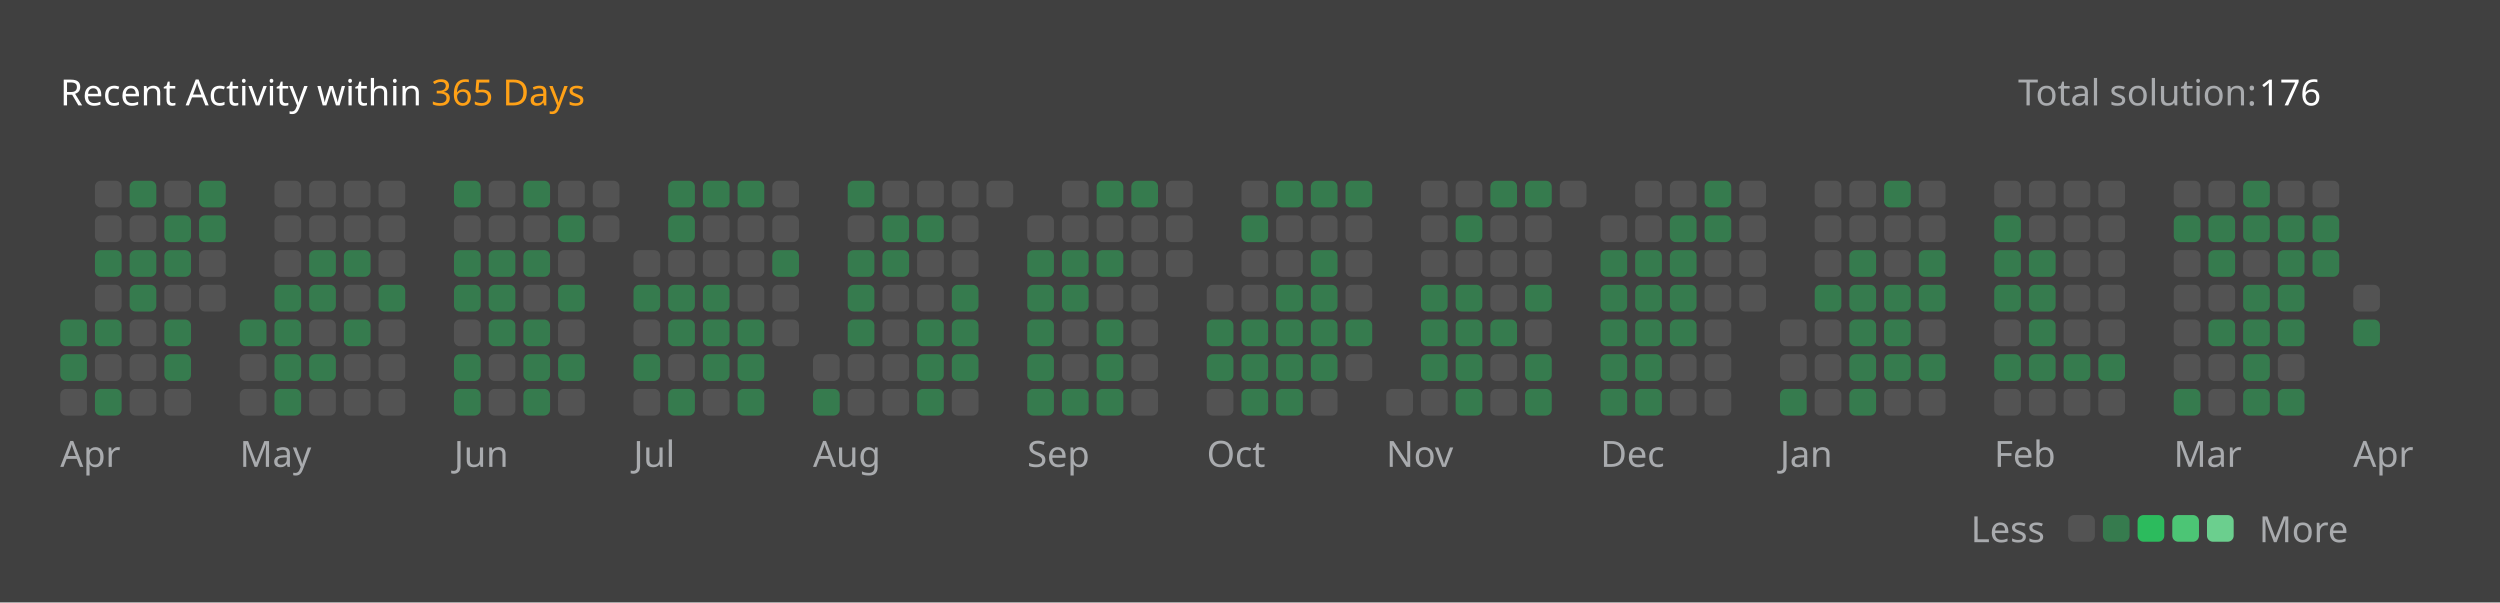
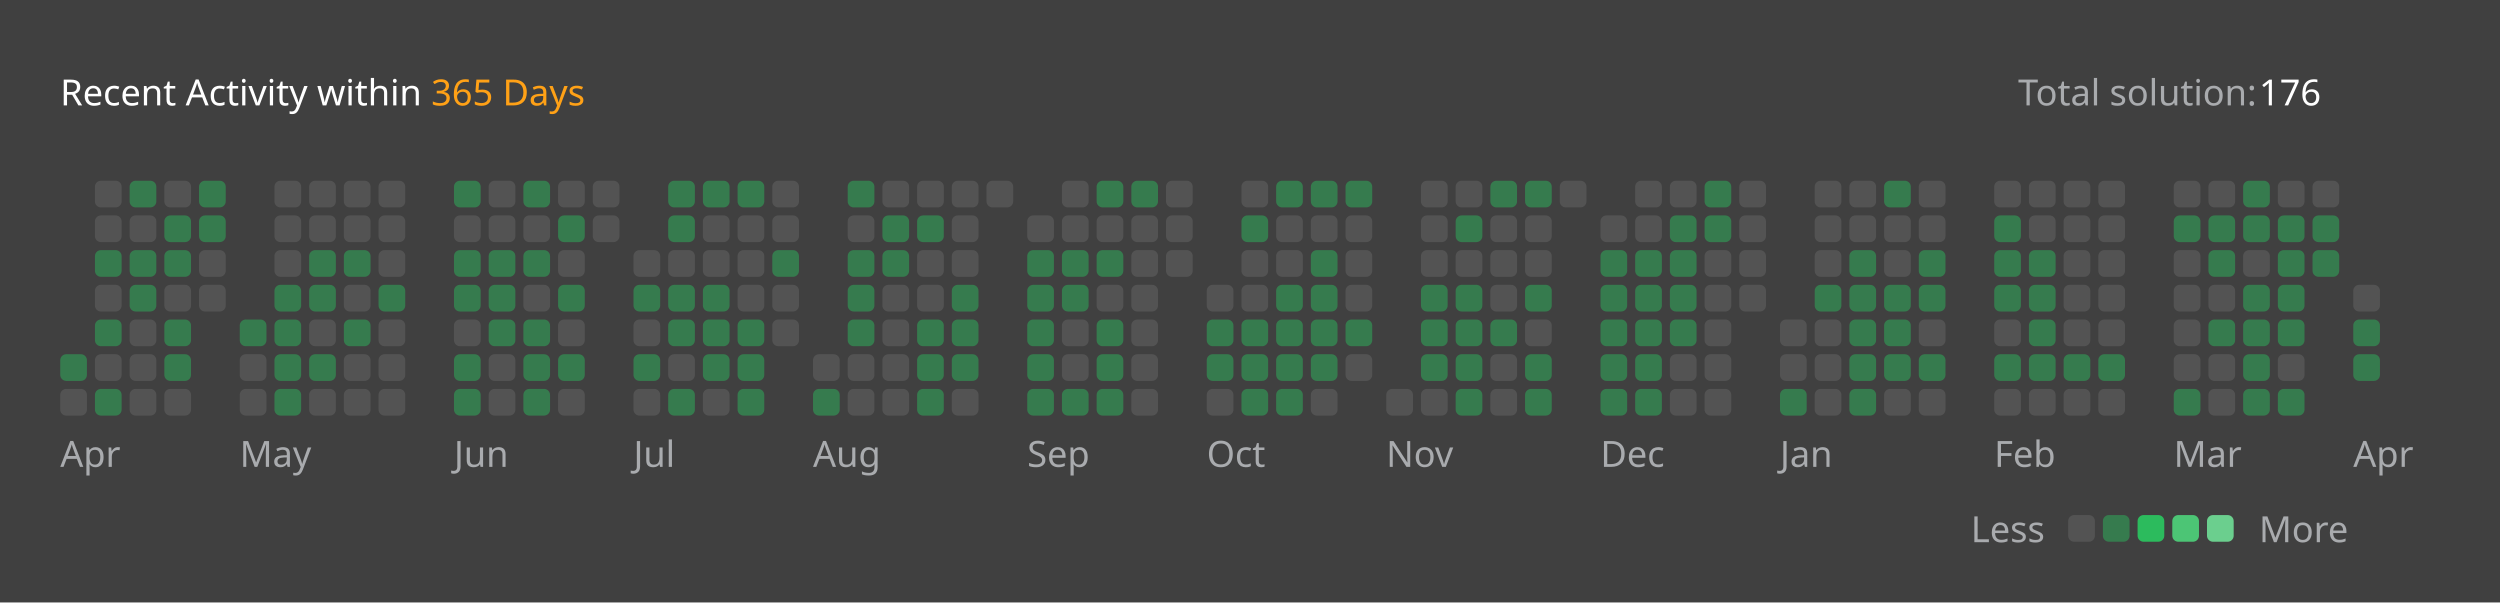
<svg xmlns="http://www.w3.org/2000/svg" version="1.1" height="200" width="830" viewBox="0 0 830 200">
  <style>*{font-family: "Segoe UI", Tahoma, Geneva, Verdana, sans-serif;}</style>
  <style>.title{font-weight: 500;font-size: 1rem;}</style>
  <style>.rotate-90{transform: rotate(-90deg);transform-origin: center;transform-box: fill-box;}</style>
  <style>.state{font-size: .75rem;}</style>
  <style>.light{color: #ffffff;fill: #ffffff;}</style>
  <style>.light-gray{color: #eff2f699;fill: #eff2f699;}</style>
  <style>.dark-gray{color: #ebebf54d;fill: #ebebf54d;}</style>
  <style>.gray{color: #747474;fill: #747474;}</style>
  <style>.orange{color: #ffa116;fill: #ffa116;}</style>
  <style>.background{color: #404040;fill: #404040;}</style>
  <style>.level-1-block{fill: #ffffff1a;}</style>
  <style>.level-2-block{fill: #2cb55d80;}</style>
  <style>.level-3-block{fill: #2cbb5dff;}</style>
  <style>.level-4-block{fill: #4cc575ff;}</style>
  <style>.level-5-block{fill: #6bcf8eff;}</style>
  <rect fill="#404040" x="0" y="0" width="830" height="200" rx="0.5rem" />
  <g text-anchor="start" text-decoration="1" class="title">
    <text x="20" y="35">
      <tspan class="light">Recent Activity within</tspan>
      <tspan class="orange">365 Days</tspan>
    </text>
  </g>
  <g class="state">
    <text x="670" y="35" class="light-gray"> Total solution: </text>
    <text x="750" y="35" class="light"> 176 </text>
    <text x="678.88" y="180" class="light-gray" text-anchor="end">Less</text>
    <rect x="686.64" y="171" width="8.86" height="8.86" rx="2" ry="2" class="level-1-block" />
    <rect x="698.16" y="171" width="8.86" height="8.86" rx="2" ry="2" class="level-2-block" />
    <rect x="709.68" y="171" width="8.86" height="8.86" rx="2" ry="2" class="level-3-block" />
    <rect x="721.2" y="171" width="8.86" height="8.86" rx="2" ry="2" class="level-4-block" />
    <rect x="732.72" y="171" width="8.86" height="8.86" rx="2" ry="2" class="level-5-block" />
    <text x="750" y="180" class="light-gray">More</text>
  </g>
  <g x="20" y="60">
    <g x="20" y="60">
      <g x="20.0" y="60">
-         <rect x="20.0" y="106.08" width="8.86" height="8.86" rx="2" ry="2" class="level-2-block" />
        <rect x="20.0" y="117.6" width="8.86" height="8.86" rx="2" ry="2" class="level-2-block" />
        <rect x="20.0" y="129.12" width="8.86" height="8.86" rx="2" ry="2" class="level-1-block" />
      </g>
      <g x="31.52" y="60">
        <rect x="31.52" y="60.0" width="8.86" height="8.86" rx="2" ry="2" class="level-1-block" />
        <rect x="31.52" y="71.52" width="8.86" height="8.86" rx="2" ry="2" class="level-1-block" />
        <rect x="31.52" y="83.04" width="8.86" height="8.86" rx="2" ry="2" class="level-2-block" />
        <rect x="31.52" y="94.56" width="8.86" height="8.86" rx="2" ry="2" class="level-1-block" />
        <rect x="31.52" y="106.08" width="8.86" height="8.86" rx="2" ry="2" class="level-2-block" />
        <rect x="31.52" y="117.6" width="8.86" height="8.86" rx="2" ry="2" class="level-1-block" />
        <rect x="31.52" y="129.12" width="8.86" height="8.86" rx="2" ry="2" class="level-2-block" />
      </g>
      <g x="43.04" y="60">
        <rect x="43.04" y="60.0" width="8.86" height="8.86" rx="2" ry="2" class="level-2-block" />
        <rect x="43.04" y="71.52" width="8.86" height="8.86" rx="2" ry="2" class="level-1-block" />
        <rect x="43.04" y="83.04" width="8.86" height="8.86" rx="2" ry="2" class="level-2-block" />
        <rect x="43.04" y="94.56" width="8.86" height="8.86" rx="2" ry="2" class="level-2-block" />
        <rect x="43.04" y="106.08" width="8.86" height="8.86" rx="2" ry="2" class="level-1-block" />
        <rect x="43.04" y="117.6" width="8.86" height="8.86" rx="2" ry="2" class="level-1-block" />
        <rect x="43.04" y="129.12" width="8.86" height="8.86" rx="2" ry="2" class="level-1-block" />
      </g>
      <g x="54.56" y="60">
        <rect x="54.56" y="60.0" width="8.86" height="8.86" rx="2" ry="2" class="level-1-block" />
        <rect x="54.56" y="71.52" width="8.86" height="8.86" rx="2" ry="2" class="level-2-block" />
        <rect x="54.56" y="83.04" width="8.86" height="8.86" rx="2" ry="2" class="level-2-block" />
        <rect x="54.56" y="94.56" width="8.86" height="8.86" rx="2" ry="2" class="level-1-block" />
        <rect x="54.56" y="106.08" width="8.86" height="8.86" rx="2" ry="2" class="level-2-block" />
        <rect x="54.56" y="117.6" width="8.86" height="8.86" rx="2" ry="2" class="level-2-block" />
        <rect x="54.56" y="129.12" width="8.86" height="8.86" rx="2" ry="2" class="level-1-block" />
      </g>
      <g x="66.08" y="60">
        <rect x="66.08" y="60.0" width="8.86" height="8.86" rx="2" ry="2" class="level-2-block" />
        <rect x="66.08" y="71.52" width="8.86" height="8.86" rx="2" ry="2" class="level-2-block" />
        <rect x="66.08" y="83.04" width="8.86" height="8.86" rx="2" ry="2" class="level-1-block" />
        <rect x="66.08" y="94.56" width="8.86" height="8.86" rx="2" ry="2" class="level-1-block" />
      </g>
      <text x="20.0" y="155" class="light-gray state">Apr</text>
    </g>
  </g>
  <g x="79.6" y="60">
    <g x="79.6" y="60">
      <g x="79.6" y="60">
        <rect x="79.6" y="106.08" width="8.86" height="8.86" rx="2" ry="2" class="level-2-block" />
        <rect x="79.6" y="117.6" width="8.86" height="8.86" rx="2" ry="2" class="level-1-block" />
        <rect x="79.6" y="129.12" width="8.86" height="8.86" rx="2" ry="2" class="level-1-block" />
      </g>
      <g x="91.12" y="60">
        <rect x="91.12" y="60.0" width="8.86" height="8.86" rx="2" ry="2" class="level-1-block" />
        <rect x="91.12" y="71.52" width="8.86" height="8.86" rx="2" ry="2" class="level-1-block" />
        <rect x="91.12" y="83.04" width="8.86" height="8.86" rx="2" ry="2" class="level-1-block" />
        <rect x="91.12" y="94.56" width="8.86" height="8.86" rx="2" ry="2" class="level-2-block" />
        <rect x="91.12" y="106.08" width="8.86" height="8.86" rx="2" ry="2" class="level-2-block" />
        <rect x="91.12" y="117.6" width="8.86" height="8.86" rx="2" ry="2" class="level-2-block" />
        <rect x="91.12" y="129.12" width="8.86" height="8.86" rx="2" ry="2" class="level-2-block" />
      </g>
      <g x="102.64" y="60">
        <rect x="102.64" y="60.0" width="8.86" height="8.86" rx="2" ry="2" class="level-1-block" />
        <rect x="102.64" y="71.52" width="8.86" height="8.86" rx="2" ry="2" class="level-1-block" />
        <rect x="102.64" y="83.04" width="8.86" height="8.86" rx="2" ry="2" class="level-2-block" />
        <rect x="102.64" y="94.56" width="8.86" height="8.86" rx="2" ry="2" class="level-2-block" />
        <rect x="102.64" y="106.08" width="8.86" height="8.86" rx="2" ry="2" class="level-1-block" />
        <rect x="102.64" y="117.6" width="8.86" height="8.86" rx="2" ry="2" class="level-2-block" />
        <rect x="102.64" y="129.12" width="8.86" height="8.86" rx="2" ry="2" class="level-1-block" />
      </g>
      <g x="114.16" y="60">
        <rect x="114.16" y="60.0" width="8.86" height="8.86" rx="2" ry="2" class="level-1-block" />
        <rect x="114.16" y="71.52" width="8.86" height="8.86" rx="2" ry="2" class="level-1-block" />
        <rect x="114.16" y="83.04" width="8.86" height="8.86" rx="2" ry="2" class="level-2-block" />
        <rect x="114.16" y="94.56" width="8.86" height="8.86" rx="2" ry="2" class="level-1-block" />
        <rect x="114.16" y="106.08" width="8.86" height="8.86" rx="2" ry="2" class="level-2-block" />
        <rect x="114.16" y="117.6" width="8.86" height="8.86" rx="2" ry="2" class="level-1-block" />
        <rect x="114.16" y="129.12" width="8.86" height="8.86" rx="2" ry="2" class="level-1-block" />
      </g>
      <g x="125.68" y="60">
        <rect x="125.68" y="60.0" width="8.86" height="8.86" rx="2" ry="2" class="level-1-block" />
        <rect x="125.68" y="71.52" width="8.86" height="8.86" rx="2" ry="2" class="level-1-block" />
        <rect x="125.68" y="83.04" width="8.86" height="8.86" rx="2" ry="2" class="level-1-block" />
        <rect x="125.68" y="94.56" width="8.86" height="8.86" rx="2" ry="2" class="level-2-block" />
        <rect x="125.68" y="106.08" width="8.86" height="8.86" rx="2" ry="2" class="level-1-block" />
        <rect x="125.68" y="117.6" width="8.86" height="8.86" rx="2" ry="2" class="level-1-block" />
        <rect x="125.68" y="129.12" width="8.86" height="8.86" rx="2" ry="2" class="level-1-block" />
      </g>
      <text x="79.6" y="155" class="light-gray state">May</text>
    </g>
  </g>
  <g x="150.72" y="60">
    <g x="150.72" y="60">
      <g x="150.72" y="60">
        <rect x="150.72" y="60.0" width="8.86" height="8.86" rx="2" ry="2" class="level-2-block" />
        <rect x="150.72" y="71.52" width="8.86" height="8.86" rx="2" ry="2" class="level-1-block" />
        <rect x="150.72" y="83.04" width="8.86" height="8.86" rx="2" ry="2" class="level-2-block" />
        <rect x="150.72" y="94.56" width="8.86" height="8.86" rx="2" ry="2" class="level-2-block" />
        <rect x="150.72" y="106.08" width="8.86" height="8.86" rx="2" ry="2" class="level-1-block" />
        <rect x="150.72" y="117.6" width="8.86" height="8.86" rx="2" ry="2" class="level-2-block" />
        <rect x="150.72" y="129.12" width="8.86" height="8.86" rx="2" ry="2" class="level-2-block" />
      </g>
      <g x="162.24" y="60">
        <rect x="162.24" y="60.0" width="8.86" height="8.86" rx="2" ry="2" class="level-1-block" />
        <rect x="162.24" y="71.52" width="8.86" height="8.86" rx="2" ry="2" class="level-1-block" />
        <rect x="162.24" y="83.04" width="8.86" height="8.86" rx="2" ry="2" class="level-2-block" />
        <rect x="162.24" y="94.56" width="8.86" height="8.86" rx="2" ry="2" class="level-2-block" />
        <rect x="162.24" y="106.08" width="8.86" height="8.86" rx="2" ry="2" class="level-2-block" />
        <rect x="162.24" y="117.6" width="8.86" height="8.86" rx="2" ry="2" class="level-1-block" />
        <rect x="162.24" y="129.12" width="8.86" height="8.86" rx="2" ry="2" class="level-1-block" />
      </g>
      <g x="173.76" y="60">
        <rect x="173.76" y="60.0" width="8.86" height="8.86" rx="2" ry="2" class="level-2-block" />
        <rect x="173.76" y="71.52" width="8.86" height="8.86" rx="2" ry="2" class="level-1-block" />
        <rect x="173.76" y="83.04" width="8.86" height="8.86" rx="2" ry="2" class="level-2-block" />
        <rect x="173.76" y="94.56" width="8.86" height="8.86" rx="2" ry="2" class="level-1-block" />
        <rect x="173.76" y="106.08" width="8.86" height="8.86" rx="2" ry="2" class="level-2-block" />
        <rect x="173.76" y="117.6" width="8.86" height="8.86" rx="2" ry="2" class="level-2-block" />
        <rect x="173.76" y="129.12" width="8.86" height="8.86" rx="2" ry="2" class="level-2-block" />
      </g>
      <g x="185.28" y="60">
        <rect x="185.28" y="60.0" width="8.86" height="8.86" rx="2" ry="2" class="level-1-block" />
        <rect x="185.28" y="71.52" width="8.86" height="8.86" rx="2" ry="2" class="level-2-block" />
        <rect x="185.28" y="83.04" width="8.86" height="8.86" rx="2" ry="2" class="level-1-block" />
        <rect x="185.28" y="94.56" width="8.86" height="8.86" rx="2" ry="2" class="level-2-block" />
        <rect x="185.28" y="106.08" width="8.86" height="8.86" rx="2" ry="2" class="level-1-block" />
        <rect x="185.28" y="117.6" width="8.86" height="8.86" rx="2" ry="2" class="level-2-block" />
        <rect x="185.28" y="129.12" width="8.86" height="8.86" rx="2" ry="2" class="level-1-block" />
      </g>
      <g x="196.8" y="60">
        <rect x="196.8" y="60.0" width="8.86" height="8.86" rx="2" ry="2" class="level-1-block" />
        <rect x="196.8" y="71.52" width="8.86" height="8.86" rx="2" ry="2" class="level-1-block" />
      </g>
      <text x="150.72" y="155" class="light-gray state">Jun</text>
    </g>
  </g>
  <g x="210.32" y="60">
    <g x="210.32" y="60">
      <g x="210.32" y="60">
        <rect x="210.32" y="83.04" width="8.86" height="8.86" rx="2" ry="2" class="level-1-block" />
        <rect x="210.32" y="94.56" width="8.86" height="8.86" rx="2" ry="2" class="level-2-block" />
        <rect x="210.32" y="106.08" width="8.86" height="8.86" rx="2" ry="2" class="level-1-block" />
        <rect x="210.32" y="117.6" width="8.86" height="8.86" rx="2" ry="2" class="level-2-block" />
        <rect x="210.32" y="129.12" width="8.86" height="8.86" rx="2" ry="2" class="level-1-block" />
      </g>
      <g x="221.84" y="60">
        <rect x="221.84" y="60.0" width="8.86" height="8.86" rx="2" ry="2" class="level-2-block" />
        <rect x="221.84" y="71.52" width="8.86" height="8.86" rx="2" ry="2" class="level-2-block" />
        <rect x="221.84" y="83.04" width="8.86" height="8.86" rx="2" ry="2" class="level-1-block" />
        <rect x="221.84" y="94.56" width="8.86" height="8.86" rx="2" ry="2" class="level-2-block" />
        <rect x="221.84" y="106.08" width="8.86" height="8.86" rx="2" ry="2" class="level-2-block" />
        <rect x="221.84" y="117.6" width="8.86" height="8.86" rx="2" ry="2" class="level-1-block" />
        <rect x="221.84" y="129.12" width="8.86" height="8.86" rx="2" ry="2" class="level-2-block" />
      </g>
      <g x="233.36" y="60">
        <rect x="233.36" y="60.0" width="8.86" height="8.86" rx="2" ry="2" class="level-2-block" />
        <rect x="233.36" y="71.52" width="8.86" height="8.86" rx="2" ry="2" class="level-1-block" />
        <rect x="233.36" y="83.04" width="8.86" height="8.86" rx="2" ry="2" class="level-1-block" />
        <rect x="233.36" y="94.56" width="8.86" height="8.86" rx="2" ry="2" class="level-2-block" />
        <rect x="233.36" y="106.08" width="8.86" height="8.86" rx="2" ry="2" class="level-2-block" />
        <rect x="233.36" y="117.6" width="8.86" height="8.86" rx="2" ry="2" class="level-2-block" />
        <rect x="233.36" y="129.12" width="8.86" height="8.86" rx="2" ry="2" class="level-1-block" />
      </g>
      <g x="244.88" y="60">
        <rect x="244.88" y="60.0" width="8.86" height="8.86" rx="2" ry="2" class="level-2-block" />
        <rect x="244.88" y="71.52" width="8.86" height="8.86" rx="2" ry="2" class="level-1-block" />
        <rect x="244.88" y="83.04" width="8.86" height="8.86" rx="2" ry="2" class="level-1-block" />
        <rect x="244.88" y="94.56" width="8.86" height="8.86" rx="2" ry="2" class="level-1-block" />
        <rect x="244.88" y="106.08" width="8.86" height="8.86" rx="2" ry="2" class="level-2-block" />
        <rect x="244.88" y="117.6" width="8.86" height="8.86" rx="2" ry="2" class="level-2-block" />
        <rect x="244.88" y="129.12" width="8.86" height="8.86" rx="2" ry="2" class="level-2-block" />
      </g>
      <g x="256.4" y="60">
        <rect x="256.4" y="60.0" width="8.86" height="8.86" rx="2" ry="2" class="level-1-block" />
        <rect x="256.4" y="71.52" width="8.86" height="8.86" rx="2" ry="2" class="level-1-block" />
        <rect x="256.4" y="83.04" width="8.86" height="8.86" rx="2" ry="2" class="level-2-block" />
        <rect x="256.4" y="94.56" width="8.86" height="8.86" rx="2" ry="2" class="level-1-block" />
        <rect x="256.4" y="106.08" width="8.86" height="8.86" rx="2" ry="2" class="level-1-block" />
      </g>
      <text x="210.32" y="155" class="light-gray state">Jul</text>
    </g>
  </g>
  <g x="269.92" y="60">
    <g x="269.92" y="60">
      <g x="269.92" y="60">
        <rect x="269.92" y="117.6" width="8.86" height="8.86" rx="2" ry="2" class="level-1-block" />
        <rect x="269.92" y="129.12" width="8.86" height="8.86" rx="2" ry="2" class="level-2-block" />
      </g>
      <g x="281.44" y="60">
        <rect x="281.44" y="60.0" width="8.86" height="8.86" rx="2" ry="2" class="level-2-block" />
        <rect x="281.44" y="71.52" width="8.86" height="8.86" rx="2" ry="2" class="level-1-block" />
        <rect x="281.44" y="83.04" width="8.86" height="8.86" rx="2" ry="2" class="level-2-block" />
        <rect x="281.44" y="94.56" width="8.86" height="8.86" rx="2" ry="2" class="level-2-block" />
        <rect x="281.44" y="106.08" width="8.86" height="8.86" rx="2" ry="2" class="level-2-block" />
        <rect x="281.44" y="117.6" width="8.86" height="8.86" rx="2" ry="2" class="level-1-block" />
        <rect x="281.44" y="129.12" width="8.86" height="8.86" rx="2" ry="2" class="level-1-block" />
      </g>
      <g x="292.96" y="60">
        <rect x="292.96" y="60.0" width="8.86" height="8.86" rx="2" ry="2" class="level-1-block" />
        <rect x="292.96" y="71.52" width="8.86" height="8.86" rx="2" ry="2" class="level-2-block" />
        <rect x="292.96" y="83.04" width="8.86" height="8.86" rx="2" ry="2" class="level-2-block" />
        <rect x="292.96" y="94.56" width="8.86" height="8.86" rx="2" ry="2" class="level-1-block" />
        <rect x="292.96" y="106.08" width="8.86" height="8.86" rx="2" ry="2" class="level-1-block" />
        <rect x="292.96" y="117.6" width="8.86" height="8.86" rx="2" ry="2" class="level-1-block" />
        <rect x="292.96" y="129.12" width="8.86" height="8.86" rx="2" ry="2" class="level-1-block" />
      </g>
      <g x="304.48" y="60">
        <rect x="304.48" y="60.0" width="8.86" height="8.86" rx="2" ry="2" class="level-1-block" />
        <rect x="304.48" y="71.52" width="8.86" height="8.86" rx="2" ry="2" class="level-2-block" />
        <rect x="304.48" y="83.04" width="8.86" height="8.86" rx="2" ry="2" class="level-1-block" />
        <rect x="304.48" y="94.56" width="8.86" height="8.86" rx="2" ry="2" class="level-1-block" />
        <rect x="304.48" y="106.08" width="8.86" height="8.86" rx="2" ry="2" class="level-2-block" />
        <rect x="304.48" y="117.6" width="8.86" height="8.86" rx="2" ry="2" class="level-2-block" />
        <rect x="304.48" y="129.12" width="8.86" height="8.86" rx="2" ry="2" class="level-2-block" />
      </g>
      <g x="316" y="60">
        <rect x="316" y="60.0" width="8.86" height="8.86" rx="2" ry="2" class="level-1-block" />
        <rect x="316" y="71.52" width="8.86" height="8.86" rx="2" ry="2" class="level-1-block" />
        <rect x="316" y="83.04" width="8.86" height="8.86" rx="2" ry="2" class="level-1-block" />
        <rect x="316" y="94.56" width="8.86" height="8.86" rx="2" ry="2" class="level-2-block" />
        <rect x="316" y="106.08" width="8.86" height="8.86" rx="2" ry="2" class="level-2-block" />
        <rect x="316" y="117.6" width="8.86" height="8.86" rx="2" ry="2" class="level-2-block" />
        <rect x="316" y="129.12" width="8.86" height="8.86" rx="2" ry="2" class="level-1-block" />
      </g>
      <g x="327.52" y="60">
        <rect x="327.52" y="60.0" width="8.86" height="8.86" rx="2" ry="2" class="level-1-block" />
      </g>
      <text x="269.92" y="155" class="light-gray state">Aug</text>
    </g>
  </g>
  <g x="341.04" y="60">
    <g x="341.04" y="60">
      <g x="341.04" y="60">
        <rect x="341.04" y="71.52" width="8.86" height="8.86" rx="2" ry="2" class="level-1-block" />
        <rect x="341.04" y="83.04" width="8.86" height="8.86" rx="2" ry="2" class="level-2-block" />
        <rect x="341.04" y="94.56" width="8.86" height="8.86" rx="2" ry="2" class="level-2-block" />
        <rect x="341.04" y="106.08" width="8.86" height="8.86" rx="2" ry="2" class="level-2-block" />
        <rect x="341.04" y="117.6" width="8.86" height="8.86" rx="2" ry="2" class="level-2-block" />
        <rect x="341.04" y="129.12" width="8.86" height="8.86" rx="2" ry="2" class="level-2-block" />
      </g>
      <g x="352.56" y="60">
        <rect x="352.56" y="60.0" width="8.86" height="8.86" rx="2" ry="2" class="level-1-block" />
        <rect x="352.56" y="71.52" width="8.86" height="8.86" rx="2" ry="2" class="level-1-block" />
        <rect x="352.56" y="83.04" width="8.86" height="8.86" rx="2" ry="2" class="level-2-block" />
        <rect x="352.56" y="94.56" width="8.86" height="8.86" rx="2" ry="2" class="level-2-block" />
        <rect x="352.56" y="106.08" width="8.86" height="8.86" rx="2" ry="2" class="level-1-block" />
        <rect x="352.56" y="117.6" width="8.86" height="8.86" rx="2" ry="2" class="level-1-block" />
        <rect x="352.56" y="129.12" width="8.86" height="8.86" rx="2" ry="2" class="level-2-block" />
      </g>
      <g x="364.08" y="60">
        <rect x="364.08" y="60.0" width="8.86" height="8.86" rx="2" ry="2" class="level-2-block" />
        <rect x="364.08" y="71.52" width="8.86" height="8.86" rx="2" ry="2" class="level-1-block" />
        <rect x="364.08" y="83.04" width="8.86" height="8.86" rx="2" ry="2" class="level-2-block" />
        <rect x="364.08" y="94.56" width="8.86" height="8.86" rx="2" ry="2" class="level-1-block" />
        <rect x="364.08" y="106.08" width="8.86" height="8.86" rx="2" ry="2" class="level-2-block" />
        <rect x="364.08" y="117.6" width="8.86" height="8.86" rx="2" ry="2" class="level-2-block" />
        <rect x="364.08" y="129.12" width="8.86" height="8.86" rx="2" ry="2" class="level-2-block" />
      </g>
      <g x="375.6" y="60">
        <rect x="375.6" y="60.0" width="8.86" height="8.86" rx="2" ry="2" class="level-2-block" />
        <rect x="375.6" y="71.52" width="8.86" height="8.86" rx="2" ry="2" class="level-1-block" />
        <rect x="375.6" y="83.04" width="8.86" height="8.86" rx="2" ry="2" class="level-1-block" />
        <rect x="375.6" y="94.56" width="8.86" height="8.86" rx="2" ry="2" class="level-1-block" />
        <rect x="375.6" y="106.08" width="8.86" height="8.86" rx="2" ry="2" class="level-1-block" />
        <rect x="375.6" y="117.6" width="8.86" height="8.86" rx="2" ry="2" class="level-1-block" />
        <rect x="375.6" y="129.12" width="8.86" height="8.86" rx="2" ry="2" class="level-1-block" />
      </g>
      <g x="387.12" y="60">
        <rect x="387.12" y="60.0" width="8.86" height="8.86" rx="2" ry="2" class="level-1-block" />
        <rect x="387.12" y="71.52" width="8.86" height="8.86" rx="2" ry="2" class="level-1-block" />
        <rect x="387.12" y="83.04" width="8.86" height="8.86" rx="2" ry="2" class="level-1-block" />
      </g>
      <text x="341.04" y="155" class="light-gray state">Sep</text>
    </g>
  </g>
  <g x="400.64" y="60">
    <g x="400.64" y="60">
      <g x="400.64" y="60">
        <rect x="400.64" y="94.56" width="8.86" height="8.86" rx="2" ry="2" class="level-1-block" />
        <rect x="400.64" y="106.08" width="8.86" height="8.86" rx="2" ry="2" class="level-2-block" />
        <rect x="400.64" y="117.6" width="8.86" height="8.86" rx="2" ry="2" class="level-2-block" />
        <rect x="400.64" y="129.12" width="8.86" height="8.86" rx="2" ry="2" class="level-1-block" />
      </g>
      <g x="412.16" y="60">
        <rect x="412.16" y="60.0" width="8.86" height="8.86" rx="2" ry="2" class="level-1-block" />
        <rect x="412.16" y="71.52" width="8.86" height="8.86" rx="2" ry="2" class="level-2-block" />
        <rect x="412.16" y="83.04" width="8.86" height="8.86" rx="2" ry="2" class="level-1-block" />
        <rect x="412.16" y="94.56" width="8.86" height="8.86" rx="2" ry="2" class="level-1-block" />
        <rect x="412.16" y="106.08" width="8.86" height="8.86" rx="2" ry="2" class="level-2-block" />
        <rect x="412.16" y="117.6" width="8.86" height="8.86" rx="2" ry="2" class="level-2-block" />
        <rect x="412.16" y="129.12" width="8.86" height="8.86" rx="2" ry="2" class="level-2-block" />
      </g>
      <g x="423.68" y="60">
        <rect x="423.68" y="60.0" width="8.86" height="8.86" rx="2" ry="2" class="level-2-block" />
        <rect x="423.68" y="71.52" width="8.86" height="8.86" rx="2" ry="2" class="level-1-block" />
        <rect x="423.68" y="83.04" width="8.86" height="8.86" rx="2" ry="2" class="level-1-block" />
        <rect x="423.68" y="94.56" width="8.86" height="8.86" rx="2" ry="2" class="level-2-block" />
        <rect x="423.68" y="106.08" width="8.86" height="8.86" rx="2" ry="2" class="level-2-block" />
        <rect x="423.68" y="117.6" width="8.86" height="8.86" rx="2" ry="2" class="level-2-block" />
        <rect x="423.68" y="129.12" width="8.86" height="8.86" rx="2" ry="2" class="level-2-block" />
      </g>
      <g x="435.2" y="60">
        <rect x="435.2" y="60.0" width="8.86" height="8.86" rx="2" ry="2" class="level-2-block" />
        <rect x="435.2" y="71.52" width="8.86" height="8.86" rx="2" ry="2" class="level-1-block" />
        <rect x="435.2" y="83.04" width="8.86" height="8.86" rx="2" ry="2" class="level-2-block" />
        <rect x="435.2" y="94.56" width="8.86" height="8.86" rx="2" ry="2" class="level-2-block" />
        <rect x="435.2" y="106.08" width="8.86" height="8.86" rx="2" ry="2" class="level-2-block" />
        <rect x="435.2" y="117.6" width="8.86" height="8.86" rx="2" ry="2" class="level-2-block" />
        <rect x="435.2" y="129.12" width="8.86" height="8.86" rx="2" ry="2" class="level-1-block" />
      </g>
      <g x="446.72" y="60">
        <rect x="446.72" y="60.0" width="8.86" height="8.86" rx="2" ry="2" class="level-2-block" />
        <rect x="446.72" y="71.52" width="8.86" height="8.86" rx="2" ry="2" class="level-1-block" />
        <rect x="446.72" y="83.04" width="8.86" height="8.86" rx="2" ry="2" class="level-1-block" />
        <rect x="446.72" y="94.56" width="8.86" height="8.86" rx="2" ry="2" class="level-1-block" />
        <rect x="446.72" y="106.08" width="8.86" height="8.86" rx="2" ry="2" class="level-2-block" />
        <rect x="446.72" y="117.6" width="8.86" height="8.86" rx="2" ry="2" class="level-1-block" />
      </g>
      <text x="400.64" y="155" class="light-gray state">Oct</text>
    </g>
  </g>
  <g x="460.24" y="60">
    <g x="460.24" y="60">
      <g x="460.24" y="60">
        <rect x="460.24" y="129.12" width="8.86" height="8.86" rx="2" ry="2" class="level-1-block" />
      </g>
      <g x="471.76" y="60">
        <rect x="471.76" y="60.0" width="8.86" height="8.86" rx="2" ry="2" class="level-1-block" />
        <rect x="471.76" y="71.52" width="8.86" height="8.86" rx="2" ry="2" class="level-1-block" />
        <rect x="471.76" y="83.04" width="8.86" height="8.86" rx="2" ry="2" class="level-1-block" />
        <rect x="471.76" y="94.56" width="8.86" height="8.86" rx="2" ry="2" class="level-2-block" />
        <rect x="471.76" y="106.08" width="8.86" height="8.86" rx="2" ry="2" class="level-2-block" />
        <rect x="471.76" y="117.6" width="8.86" height="8.86" rx="2" ry="2" class="level-2-block" />
        <rect x="471.76" y="129.12" width="8.86" height="8.86" rx="2" ry="2" class="level-1-block" />
      </g>
      <g x="483.28" y="60">
        <rect x="483.28" y="60.0" width="8.86" height="8.86" rx="2" ry="2" class="level-1-block" />
        <rect x="483.28" y="71.52" width="8.86" height="8.86" rx="2" ry="2" class="level-2-block" />
        <rect x="483.28" y="83.04" width="8.86" height="8.86" rx="2" ry="2" class="level-1-block" />
        <rect x="483.28" y="94.56" width="8.86" height="8.86" rx="2" ry="2" class="level-2-block" />
        <rect x="483.28" y="106.08" width="8.86" height="8.86" rx="2" ry="2" class="level-2-block" />
        <rect x="483.28" y="117.6" width="8.86" height="8.86" rx="2" ry="2" class="level-2-block" />
        <rect x="483.28" y="129.12" width="8.86" height="8.86" rx="2" ry="2" class="level-2-block" />
      </g>
      <g x="494.8" y="60">
        <rect x="494.8" y="60.0" width="8.86" height="8.86" rx="2" ry="2" class="level-2-block" />
        <rect x="494.8" y="71.52" width="8.86" height="8.86" rx="2" ry="2" class="level-1-block" />
        <rect x="494.8" y="83.04" width="8.86" height="8.86" rx="2" ry="2" class="level-1-block" />
        <rect x="494.8" y="94.56" width="8.86" height="8.86" rx="2" ry="2" class="level-1-block" />
        <rect x="494.8" y="106.08" width="8.86" height="8.86" rx="2" ry="2" class="level-2-block" />
        <rect x="494.8" y="117.6" width="8.86" height="8.86" rx="2" ry="2" class="level-1-block" />
        <rect x="494.8" y="129.12" width="8.86" height="8.86" rx="2" ry="2" class="level-1-block" />
      </g>
      <g x="506.32" y="60">
        <rect x="506.32" y="60.0" width="8.86" height="8.86" rx="2" ry="2" class="level-2-block" />
        <rect x="506.32" y="71.52" width="8.86" height="8.86" rx="2" ry="2" class="level-1-block" />
        <rect x="506.32" y="83.04" width="8.86" height="8.86" rx="2" ry="2" class="level-1-block" />
        <rect x="506.32" y="94.56" width="8.86" height="8.86" rx="2" ry="2" class="level-2-block" />
        <rect x="506.32" y="106.08" width="8.86" height="8.86" rx="2" ry="2" class="level-1-block" />
        <rect x="506.32" y="117.6" width="8.86" height="8.86" rx="2" ry="2" class="level-2-block" />
        <rect x="506.32" y="129.12" width="8.86" height="8.86" rx="2" ry="2" class="level-2-block" />
      </g>
      <g x="517.84" y="60">
        <rect x="517.84" y="60.0" width="8.86" height="8.86" rx="2" ry="2" class="level-1-block" />
      </g>
      <text x="460.24" y="155" class="light-gray state">Nov</text>
    </g>
  </g>
  <g x="531.36" y="60">
    <g x="531.36" y="60">
      <g x="531.36" y="60">
        <rect x="531.36" y="71.52" width="8.86" height="8.86" rx="2" ry="2" class="level-1-block" />
        <rect x="531.36" y="83.04" width="8.86" height="8.86" rx="2" ry="2" class="level-2-block" />
        <rect x="531.36" y="94.56" width="8.86" height="8.86" rx="2" ry="2" class="level-2-block" />
        <rect x="531.36" y="106.08" width="8.86" height="8.86" rx="2" ry="2" class="level-2-block" />
        <rect x="531.36" y="117.6" width="8.86" height="8.86" rx="2" ry="2" class="level-2-block" />
        <rect x="531.36" y="129.12" width="8.86" height="8.86" rx="2" ry="2" class="level-2-block" />
      </g>
      <g x="542.88" y="60">
        <rect x="542.88" y="60.0" width="8.86" height="8.86" rx="2" ry="2" class="level-1-block" />
        <rect x="542.88" y="71.52" width="8.86" height="8.86" rx="2" ry="2" class="level-1-block" />
        <rect x="542.88" y="83.04" width="8.86" height="8.86" rx="2" ry="2" class="level-2-block" />
        <rect x="542.88" y="94.56" width="8.86" height="8.86" rx="2" ry="2" class="level-2-block" />
        <rect x="542.88" y="106.08" width="8.86" height="8.86" rx="2" ry="2" class="level-2-block" />
        <rect x="542.88" y="117.6" width="8.86" height="8.86" rx="2" ry="2" class="level-2-block" />
        <rect x="542.88" y="129.12" width="8.86" height="8.86" rx="2" ry="2" class="level-2-block" />
      </g>
      <g x="554.4" y="60">
        <rect x="554.4" y="60.0" width="8.86" height="8.86" rx="2" ry="2" class="level-1-block" />
        <rect x="554.4" y="71.52" width="8.86" height="8.86" rx="2" ry="2" class="level-2-block" />
        <rect x="554.4" y="83.04" width="8.86" height="8.86" rx="2" ry="2" class="level-2-block" />
        <rect x="554.4" y="94.56" width="8.86" height="8.86" rx="2" ry="2" class="level-2-block" />
        <rect x="554.4" y="106.08" width="8.86" height="8.86" rx="2" ry="2" class="level-2-block" />
        <rect x="554.4" y="117.6" width="8.86" height="8.86" rx="2" ry="2" class="level-1-block" />
        <rect x="554.4" y="129.12" width="8.86" height="8.86" rx="2" ry="2" class="level-1-block" />
      </g>
      <g x="565.92" y="60">
        <rect x="565.92" y="60.0" width="8.86" height="8.86" rx="2" ry="2" class="level-2-block" />
        <rect x="565.92" y="71.52" width="8.86" height="8.86" rx="2" ry="2" class="level-2-block" />
        <rect x="565.92" y="83.04" width="8.86" height="8.86" rx="2" ry="2" class="level-1-block" />
        <rect x="565.92" y="94.56" width="8.86" height="8.86" rx="2" ry="2" class="level-1-block" />
        <rect x="565.92" y="106.08" width="8.86" height="8.86" rx="2" ry="2" class="level-1-block" />
        <rect x="565.92" y="117.6" width="8.86" height="8.86" rx="2" ry="2" class="level-1-block" />
        <rect x="565.92" y="129.12" width="8.86" height="8.86" rx="2" ry="2" class="level-1-block" />
      </g>
      <g x="577.44" y="60">
        <rect x="577.44" y="60.0" width="8.86" height="8.86" rx="2" ry="2" class="level-1-block" />
        <rect x="577.44" y="71.52" width="8.86" height="8.86" rx="2" ry="2" class="level-1-block" />
        <rect x="577.44" y="83.04" width="8.86" height="8.86" rx="2" ry="2" class="level-1-block" />
        <rect x="577.44" y="94.56" width="8.86" height="8.86" rx="2" ry="2" class="level-1-block" />
      </g>
      <text x="531.36" y="155" class="light-gray state">Dec</text>
    </g>
  </g>
  <g x="590.96" y="60">
    <g x="590.96" y="60">
      <g x="590.96" y="60">
        <rect x="590.96" y="106.08" width="8.86" height="8.86" rx="2" ry="2" class="level-1-block" />
        <rect x="590.96" y="117.6" width="8.86" height="8.86" rx="2" ry="2" class="level-1-block" />
        <rect x="590.96" y="129.12" width="8.86" height="8.86" rx="2" ry="2" class="level-2-block" />
      </g>
      <g x="602.48" y="60">
        <rect x="602.48" y="60.0" width="8.86" height="8.86" rx="2" ry="2" class="level-1-block" />
        <rect x="602.48" y="71.52" width="8.86" height="8.86" rx="2" ry="2" class="level-1-block" />
        <rect x="602.48" y="83.04" width="8.86" height="8.86" rx="2" ry="2" class="level-1-block" />
        <rect x="602.48" y="94.56" width="8.86" height="8.86" rx="2" ry="2" class="level-2-block" />
        <rect x="602.48" y="106.08" width="8.86" height="8.86" rx="2" ry="2" class="level-1-block" />
        <rect x="602.48" y="117.6" width="8.86" height="8.86" rx="2" ry="2" class="level-1-block" />
        <rect x="602.48" y="129.12" width="8.86" height="8.86" rx="2" ry="2" class="level-1-block" />
      </g>
      <g x="614.0" y="60">
        <rect x="614.0" y="60.0" width="8.86" height="8.86" rx="2" ry="2" class="level-1-block" />
        <rect x="614.0" y="71.52" width="8.86" height="8.86" rx="2" ry="2" class="level-1-block" />
        <rect x="614.0" y="83.04" width="8.86" height="8.86" rx="2" ry="2" class="level-2-block" />
        <rect x="614.0" y="94.56" width="8.86" height="8.86" rx="2" ry="2" class="level-2-block" />
        <rect x="614.0" y="106.08" width="8.86" height="8.86" rx="2" ry="2" class="level-2-block" />
        <rect x="614.0" y="117.6" width="8.86" height="8.86" rx="2" ry="2" class="level-2-block" />
        <rect x="614.0" y="129.12" width="8.86" height="8.86" rx="2" ry="2" class="level-2-block" />
      </g>
      <g x="625.52" y="60">
        <rect x="625.52" y="60.0" width="8.86" height="8.86" rx="2" ry="2" class="level-2-block" />
        <rect x="625.52" y="71.52" width="8.86" height="8.86" rx="2" ry="2" class="level-1-block" />
        <rect x="625.52" y="83.04" width="8.86" height="8.86" rx="2" ry="2" class="level-1-block" />
        <rect x="625.52" y="94.56" width="8.86" height="8.86" rx="2" ry="2" class="level-2-block" />
        <rect x="625.52" y="106.08" width="8.86" height="8.86" rx="2" ry="2" class="level-2-block" />
        <rect x="625.52" y="117.6" width="8.86" height="8.86" rx="2" ry="2" class="level-2-block" />
        <rect x="625.52" y="129.12" width="8.86" height="8.86" rx="2" ry="2" class="level-1-block" />
      </g>
      <g x="637.04" y="60">
        <rect x="637.04" y="60.0" width="8.86" height="8.86" rx="2" ry="2" class="level-1-block" />
        <rect x="637.04" y="71.52" width="8.86" height="8.86" rx="2" ry="2" class="level-1-block" />
        <rect x="637.04" y="83.04" width="8.86" height="8.86" rx="2" ry="2" class="level-2-block" />
        <rect x="637.04" y="94.56" width="8.86" height="8.86" rx="2" ry="2" class="level-2-block" />
        <rect x="637.04" y="106.08" width="8.86" height="8.86" rx="2" ry="2" class="level-1-block" />
        <rect x="637.04" y="117.6" width="8.86" height="8.86" rx="2" ry="2" class="level-2-block" />
        <rect x="637.04" y="129.12" width="8.86" height="8.86" rx="2" ry="2" class="level-1-block" />
      </g>
      <text x="590.96" y="155" class="light-gray state">Jan</text>
    </g>
  </g>
  <g x="662.08" y="60">
    <g x="662.08" y="60">
      <g x="662.08" y="60">
        <rect x="662.08" y="60.0" width="8.86" height="8.86" rx="2" ry="2" class="level-1-block" />
        <rect x="662.08" y="71.52" width="8.86" height="8.86" rx="2" ry="2" class="level-2-block" />
        <rect x="662.08" y="83.04" width="8.86" height="8.86" rx="2" ry="2" class="level-2-block" />
        <rect x="662.08" y="94.56" width="8.86" height="8.86" rx="2" ry="2" class="level-2-block" />
        <rect x="662.08" y="106.08" width="8.86" height="8.86" rx="2" ry="2" class="level-1-block" />
        <rect x="662.08" y="117.6" width="8.86" height="8.86" rx="2" ry="2" class="level-2-block" />
        <rect x="662.08" y="129.12" width="8.86" height="8.86" rx="2" ry="2" class="level-1-block" />
      </g>
      <g x="673.6" y="60">
        <rect x="673.6" y="60.0" width="8.86" height="8.86" rx="2" ry="2" class="level-1-block" />
        <rect x="673.6" y="71.52" width="8.86" height="8.86" rx="2" ry="2" class="level-1-block" />
        <rect x="673.6" y="83.04" width="8.86" height="8.86" rx="2" ry="2" class="level-2-block" />
        <rect x="673.6" y="94.56" width="8.86" height="8.86" rx="2" ry="2" class="level-2-block" />
        <rect x="673.6" y="106.08" width="8.86" height="8.86" rx="2" ry="2" class="level-2-block" />
        <rect x="673.6" y="117.6" width="8.86" height="8.86" rx="2" ry="2" class="level-2-block" />
        <rect x="673.6" y="129.12" width="8.86" height="8.86" rx="2" ry="2" class="level-1-block" />
      </g>
      <g x="685.12" y="60">
        <rect x="685.12" y="60.0" width="8.86" height="8.86" rx="2" ry="2" class="level-1-block" />
        <rect x="685.12" y="71.52" width="8.86" height="8.86" rx="2" ry="2" class="level-1-block" />
        <rect x="685.12" y="83.04" width="8.86" height="8.86" rx="2" ry="2" class="level-1-block" />
        <rect x="685.12" y="94.56" width="8.86" height="8.86" rx="2" ry="2" class="level-1-block" />
        <rect x="685.12" y="106.08" width="8.86" height="8.86" rx="2" ry="2" class="level-1-block" />
        <rect x="685.12" y="117.6" width="8.86" height="8.86" rx="2" ry="2" class="level-2-block" />
        <rect x="685.12" y="129.12" width="8.86" height="8.86" rx="2" ry="2" class="level-1-block" />
      </g>
      <g x="696.64" y="60">
        <rect x="696.64" y="60.0" width="8.86" height="8.86" rx="2" ry="2" class="level-1-block" />
        <rect x="696.64" y="71.52" width="8.86" height="8.86" rx="2" ry="2" class="level-1-block" />
        <rect x="696.64" y="83.04" width="8.86" height="8.86" rx="2" ry="2" class="level-1-block" />
        <rect x="696.64" y="94.56" width="8.86" height="8.86" rx="2" ry="2" class="level-1-block" />
        <rect x="696.64" y="106.08" width="8.86" height="8.86" rx="2" ry="2" class="level-1-block" />
        <rect x="696.64" y="117.6" width="8.86" height="8.86" rx="2" ry="2" class="level-2-block" />
        <rect x="696.64" y="129.12" width="8.86" height="8.86" rx="2" ry="2" class="level-1-block" />
      </g>
      <text x="662.08" y="155" class="light-gray state">Feb</text>
    </g>
  </g>
  <g x="721.68" y="60">
    <g x="721.68" y="60">
      <g x="721.68" y="60">
        <rect x="721.68" y="60.0" width="8.86" height="8.86" rx="2" ry="2" class="level-1-block" />
        <rect x="721.68" y="71.52" width="8.86" height="8.86" rx="2" ry="2" class="level-2-block" />
        <rect x="721.68" y="83.04" width="8.86" height="8.86" rx="2" ry="2" class="level-1-block" />
        <rect x="721.68" y="94.56" width="8.86" height="8.86" rx="2" ry="2" class="level-1-block" />
        <rect x="721.68" y="106.08" width="8.86" height="8.86" rx="2" ry="2" class="level-1-block" />
        <rect x="721.68" y="117.6" width="8.86" height="8.86" rx="2" ry="2" class="level-1-block" />
        <rect x="721.68" y="129.12" width="8.86" height="8.86" rx="2" ry="2" class="level-2-block" />
      </g>
      <g x="733.2" y="60">
        <rect x="733.2" y="60.0" width="8.86" height="8.86" rx="2" ry="2" class="level-1-block" />
        <rect x="733.2" y="71.52" width="8.86" height="8.86" rx="2" ry="2" class="level-2-block" />
        <rect x="733.2" y="83.04" width="8.86" height="8.86" rx="2" ry="2" class="level-2-block" />
        <rect x="733.2" y="94.56" width="8.86" height="8.86" rx="2" ry="2" class="level-1-block" />
        <rect x="733.2" y="106.08" width="8.86" height="8.86" rx="2" ry="2" class="level-2-block" />
        <rect x="733.2" y="117.6" width="8.86" height="8.86" rx="2" ry="2" class="level-1-block" />
        <rect x="733.2" y="129.12" width="8.86" height="8.86" rx="2" ry="2" class="level-1-block" />
      </g>
      <g x="744.72" y="60">
        <rect x="744.72" y="60.0" width="8.86" height="8.86" rx="2" ry="2" class="level-2-block" />
        <rect x="744.72" y="71.52" width="8.86" height="8.86" rx="2" ry="2" class="level-2-block" />
        <rect x="744.72" y="83.04" width="8.86" height="8.86" rx="2" ry="2" class="level-1-block" />
        <rect x="744.72" y="94.56" width="8.86" height="8.86" rx="2" ry="2" class="level-2-block" />
        <rect x="744.72" y="106.08" width="8.86" height="8.86" rx="2" ry="2" class="level-2-block" />
        <rect x="744.72" y="117.6" width="8.86" height="8.86" rx="2" ry="2" class="level-2-block" />
        <rect x="744.72" y="129.12" width="8.86" height="8.86" rx="2" ry="2" class="level-2-block" />
      </g>
      <g x="756.24" y="60">
        <rect x="756.24" y="60.0" width="8.86" height="8.86" rx="2" ry="2" class="level-1-block" />
        <rect x="756.24" y="71.52" width="8.86" height="8.86" rx="2" ry="2" class="level-2-block" />
        <rect x="756.24" y="83.04" width="8.86" height="8.86" rx="2" ry="2" class="level-2-block" />
        <rect x="756.24" y="94.56" width="8.86" height="8.86" rx="2" ry="2" class="level-2-block" />
        <rect x="756.24" y="106.08" width="8.86" height="8.86" rx="2" ry="2" class="level-2-block" />
        <rect x="756.24" y="117.6" width="8.86" height="8.86" rx="2" ry="2" class="level-1-block" />
        <rect x="756.24" y="129.12" width="8.86" height="8.86" rx="2" ry="2" class="level-2-block" />
      </g>
      <g x="767.76" y="60">
        <rect x="767.76" y="60.0" width="8.86" height="8.86" rx="2" ry="2" class="level-1-block" />
        <rect x="767.76" y="71.52" width="8.86" height="8.86" rx="2" ry="2" class="level-2-block" />
        <rect x="767.76" y="83.04" width="8.86" height="8.86" rx="2" ry="2" class="level-2-block" />
      </g>
      <text x="721.68" y="155" class="light-gray state">Mar</text>
    </g>
  </g>
  <g x="781.28" y="60">
    <g x="781.28" y="60">
      <g x="781.28" y="60">
        <rect x="781.28" y="94.56" width="8.86" height="8.86" rx="2" ry="2" class="level-1-block" />
        <rect x="781.28" y="106.08" width="8.86" height="8.86" rx="2" ry="2" class="level-2-block" />
+         <rect x="781.28" y="117.6" width="8.86" height="8.86" rx="2" ry="2" class="level-2-block" />
      </g>
      <text x="781.28" y="155" class="light-gray state">Apr</text>
    </g>
  </g>
</svg>
